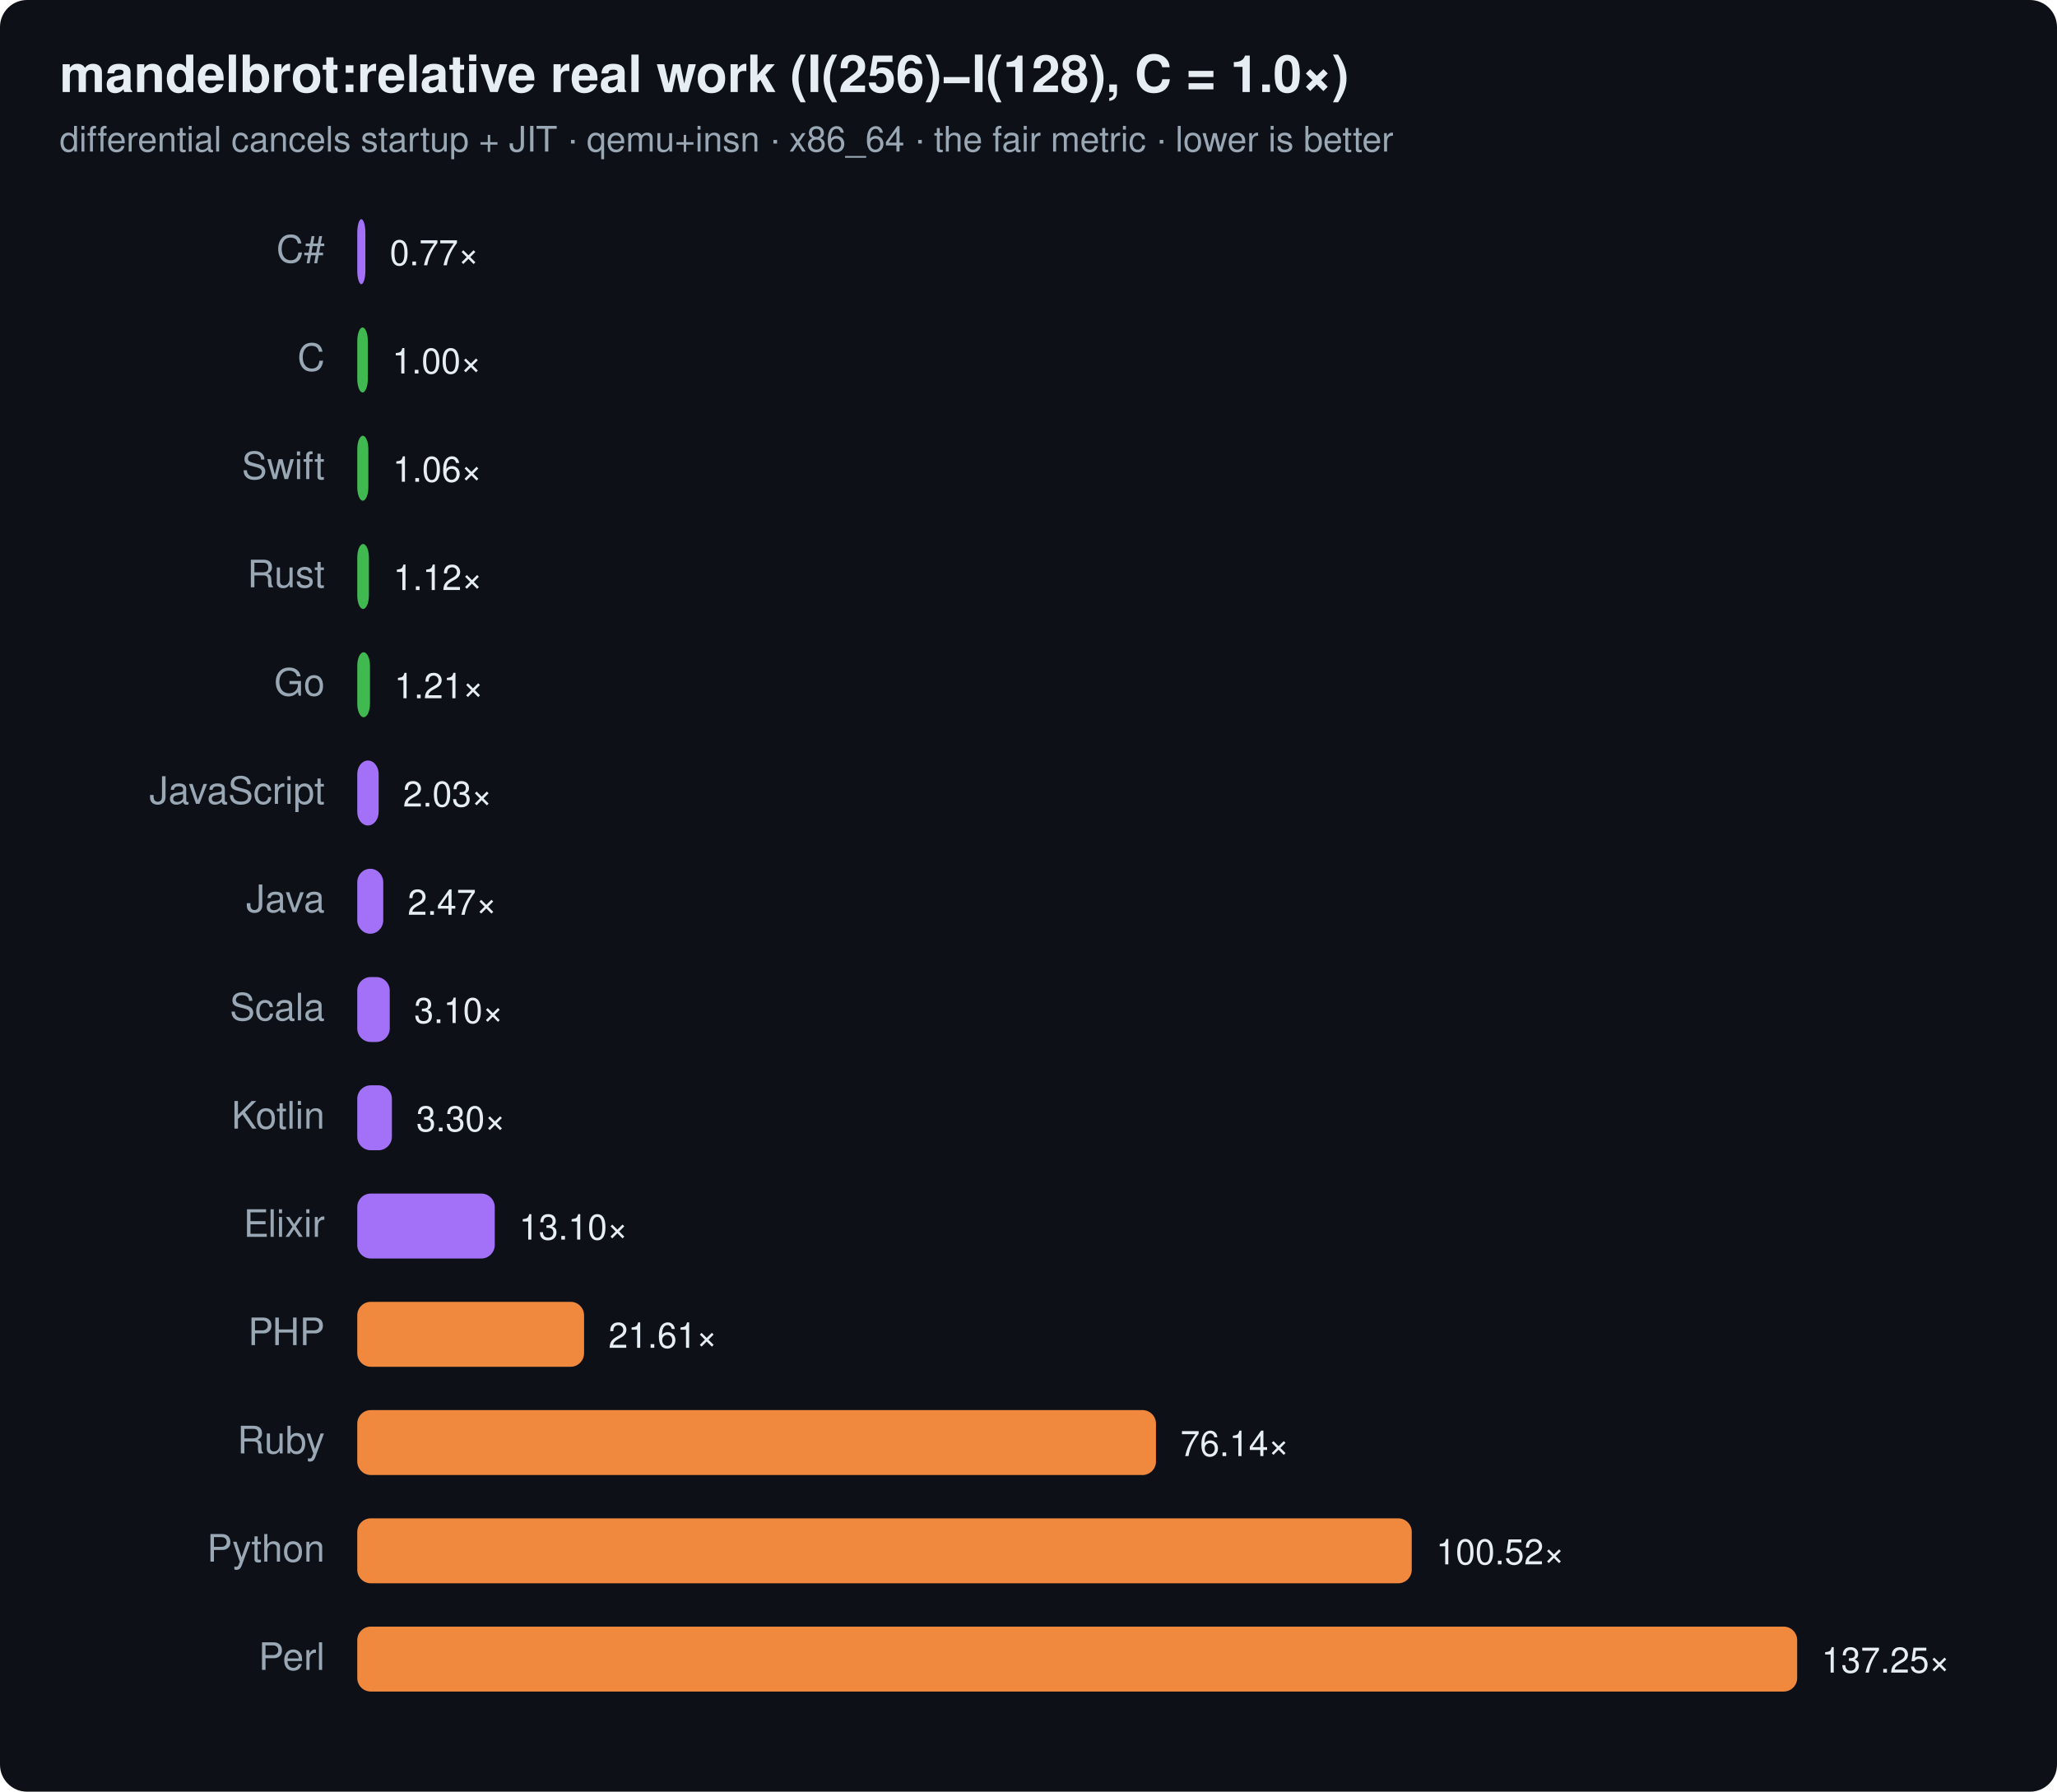
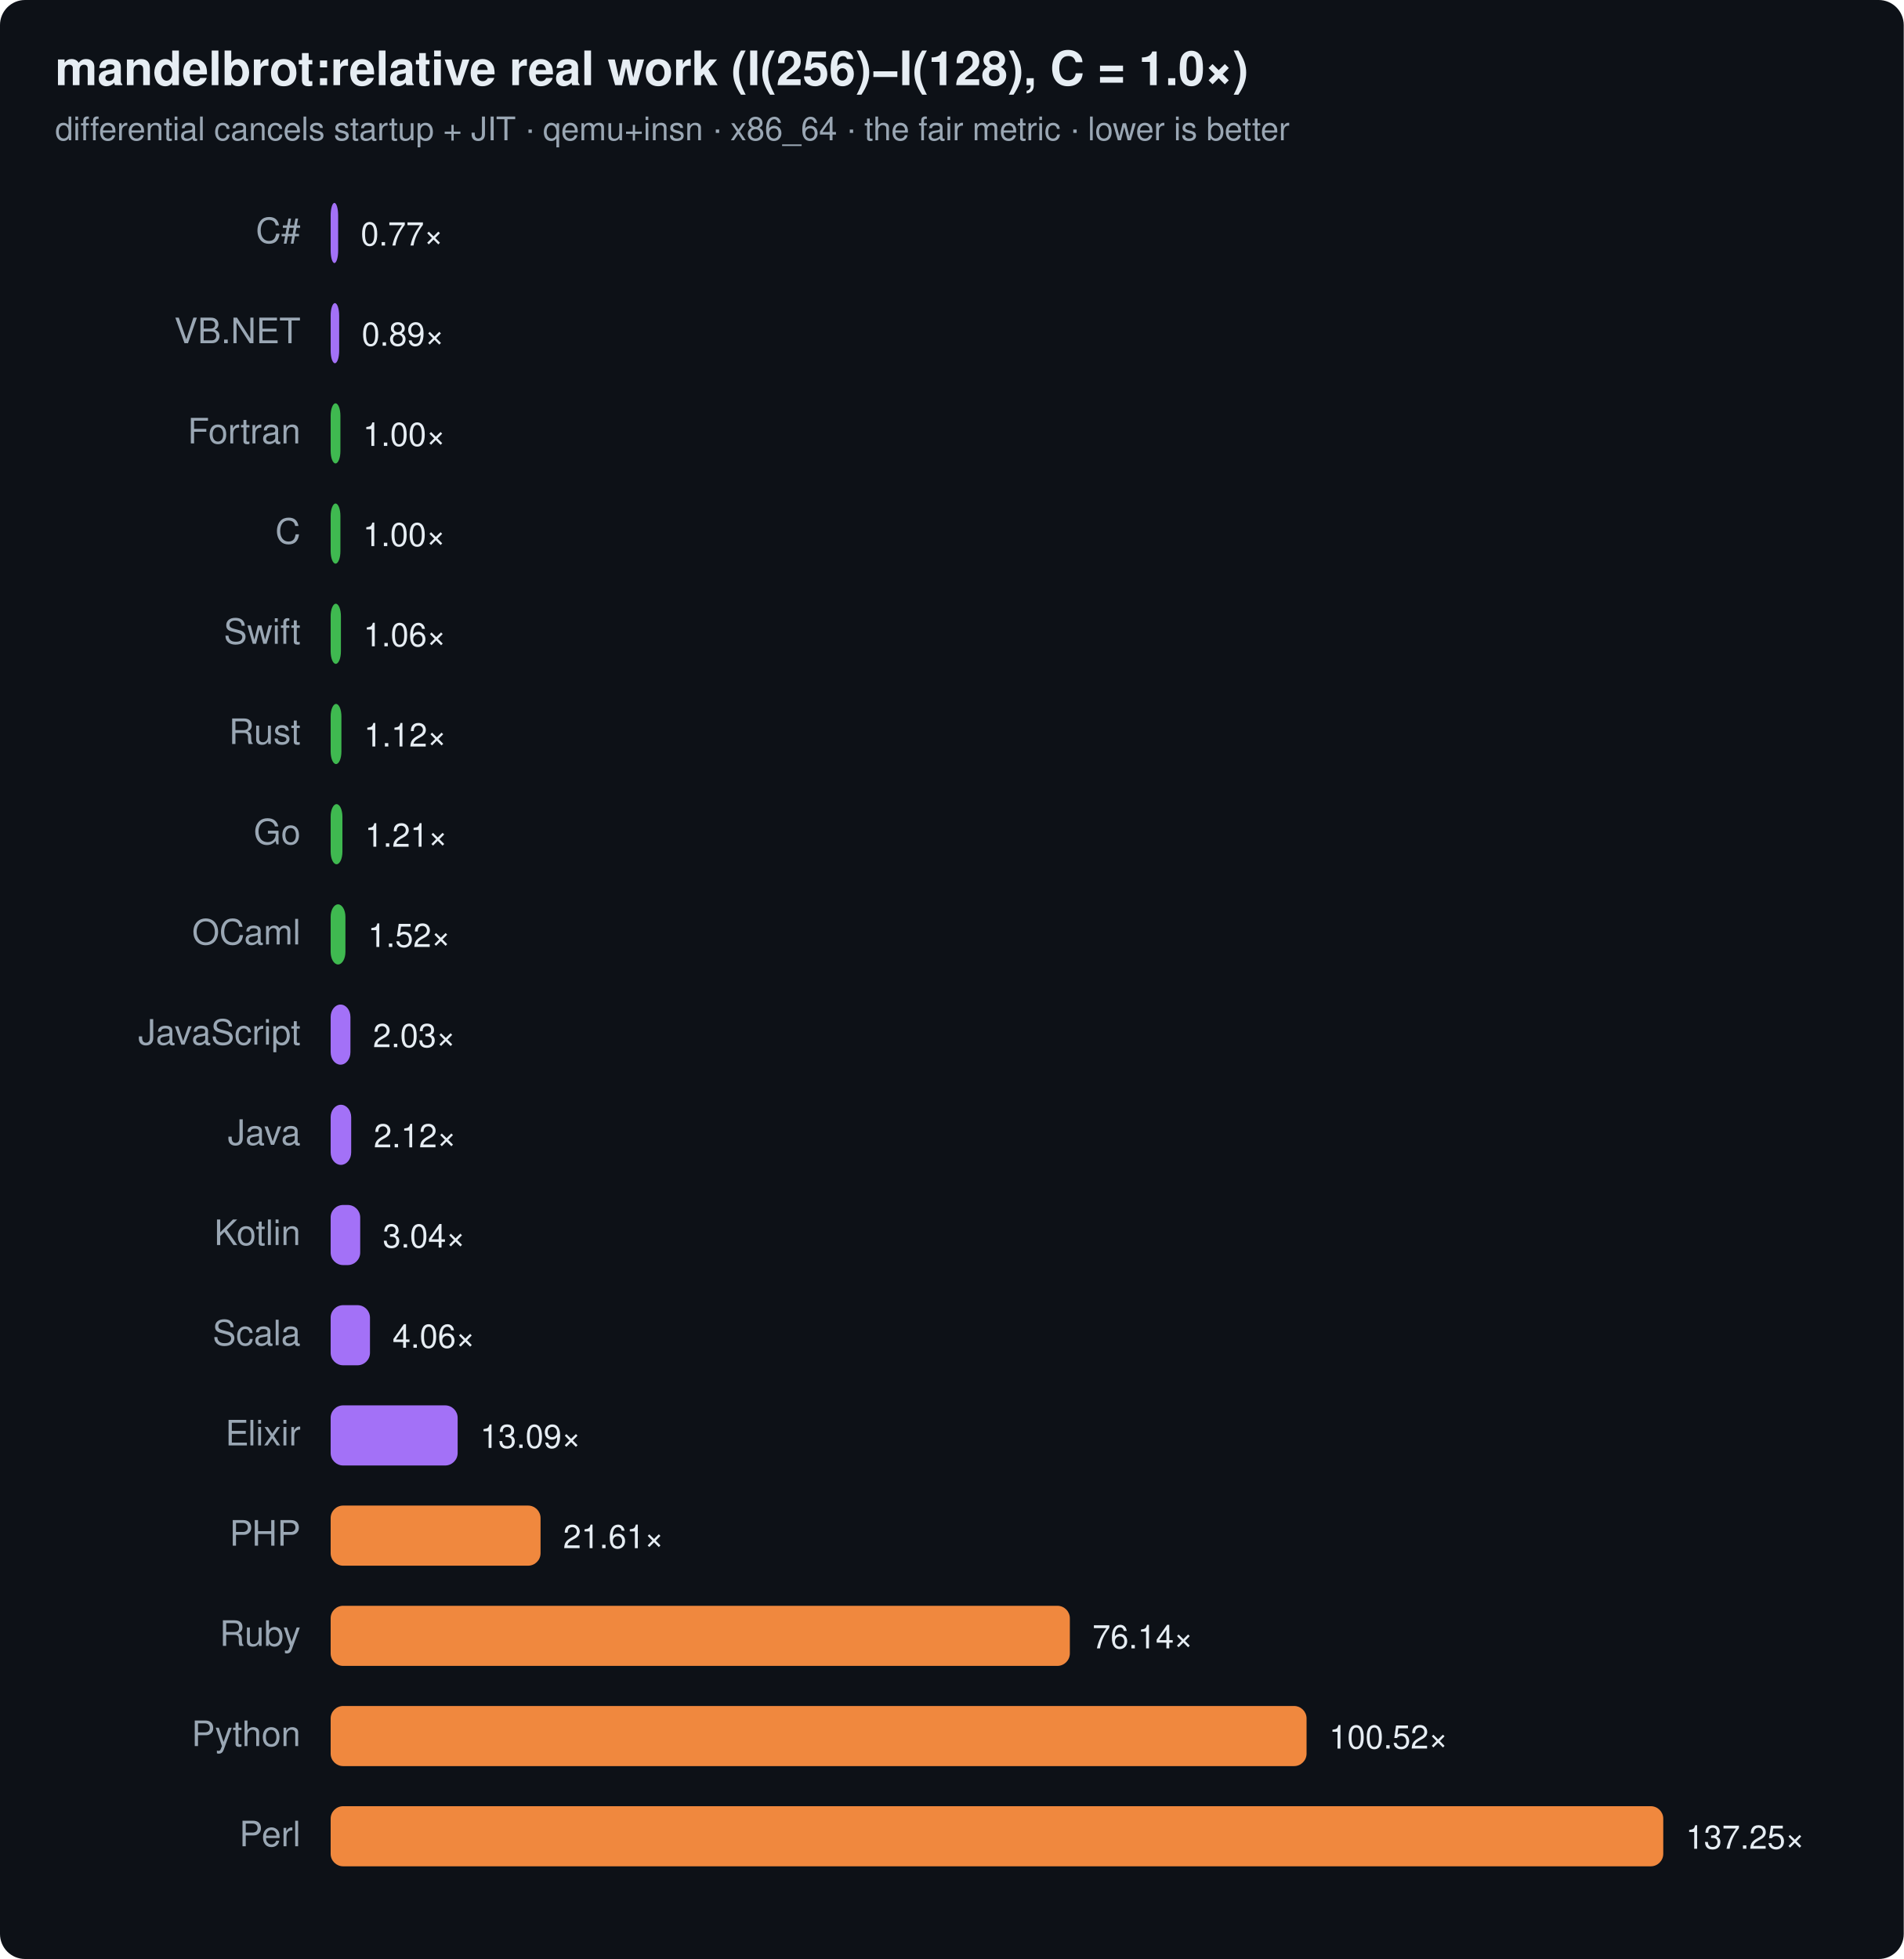
- <svg xmlns="http://www.w3.org/2000/svg" width="760" height="662" viewBox="0 0 760 662" font-family="ui-sans-serif,system-ui,Segoe UI,Helvetica,Arial">
-   <rect width="760" height="662" rx="10" fill="#0d1117" />
+ <svg xmlns="http://www.w3.org/2000/svg" width="760" height="782" viewBox="0 0 760 782" font-family="ui-sans-serif,system-ui,Segoe UI,Helvetica,Arial">
+   <rect width="760" height="782" rx="10" fill="#0d1117" />
  <text x="22" y="34" font-size="19" font-weight="700" fill="#e6edf3">mandelbrot:relative real work (I(256)−I(128), C = 1.0×)</text>
  <text x="22" y="56" font-size="13" fill="#9aa7b4">differential cancels startup + JIT · qemu+insn · x86_64 · the fair metric · lower is better</text>
  <text x="120" y="97" text-anchor="end" font-size="14" fill="#9aa7b4">C#</text>
  <rect x="132" y="81" width="3.0" height="24" rx="5" fill="#a371f7" />
  <text x="144.0" y="98" font-size="13" fill="#e6edf3">0.77×</text>
-   <text x="120" y="137" text-anchor="end" font-size="14" fill="#9aa7b4">C</text>
-   <rect x="132" y="121" width="3.9" height="24" rx="5" fill="#3fb950" />
-   <text x="144.9" y="138" font-size="13" fill="#e6edf3">1.00×</text>
-   <text x="120" y="177" text-anchor="end" font-size="14" fill="#9aa7b4">Swift</text>
-   <rect x="132" y="161" width="4.1" height="24" rx="5" fill="#3fb950" />
-   <text x="145.1" y="178" font-size="13" fill="#e6edf3">1.06×</text>
-   <text x="120" y="217" text-anchor="end" font-size="14" fill="#9aa7b4">Rust</text>
-   <rect x="132" y="201" width="4.3" height="24" rx="5" fill="#3fb950" />
-   <text x="145.3" y="218" font-size="13" fill="#e6edf3">1.12×</text>
-   <text x="120" y="257" text-anchor="end" font-size="14" fill="#9aa7b4">Go</text>
-   <rect x="132" y="241" width="4.7" height="24" rx="5" fill="#3fb950" />
-   <text x="145.7" y="258" font-size="13" fill="#e6edf3">1.21×</text>
-   <text x="120" y="297" text-anchor="end" font-size="14" fill="#9aa7b4">JavaScript</text>
-   <rect x="132" y="281" width="7.9" height="24" rx="5" fill="#a371f7" />
-   <text x="148.9" y="298" font-size="13" fill="#e6edf3">2.03×</text>
-   <text x="120" y="337" text-anchor="end" font-size="14" fill="#9aa7b4">Java</text>
-   <rect x="132" y="321" width="9.6" height="24" rx="5" fill="#a371f7" />
-   <text x="150.6" y="338" font-size="13" fill="#e6edf3">2.47×</text>
-   <text x="120" y="377" text-anchor="end" font-size="14" fill="#9aa7b4">Scala</text>
-   <rect x="132" y="361" width="12.0" height="24" rx="5" fill="#a371f7" />
-   <text x="153.0" y="378" font-size="13" fill="#e6edf3">3.10×</text>
-   <text x="120" y="417" text-anchor="end" font-size="14" fill="#9aa7b4">Kotlin</text>
-   <rect x="132" y="401" width="12.8" height="24" rx="5" fill="#a371f7" />
-   <text x="153.8" y="418" font-size="13" fill="#e6edf3">3.30×</text>
-   <text x="120" y="457" text-anchor="end" font-size="14" fill="#9aa7b4">Elixir</text>
-   <rect x="132" y="441" width="50.8" height="24" rx="5" fill="#a371f7" />
-   <text x="191.8" y="458" font-size="13" fill="#e6edf3">13.10×</text>
-   <text x="120" y="497" text-anchor="end" font-size="14" fill="#9aa7b4">PHP</text>
-   <rect x="132" y="481" width="83.8" height="24" rx="5" fill="#f0883e" />
-   <text x="224.8" y="498" font-size="13" fill="#e6edf3">21.61×</text>
-   <text x="120" y="537" text-anchor="end" font-size="14" fill="#9aa7b4">Ruby</text>
-   <rect x="132" y="521" width="295.1" height="24" rx="5" fill="#f0883e" />
-   <text x="436.1" y="538" font-size="13" fill="#e6edf3">76.14×</text>
-   <text x="120" y="577" text-anchor="end" font-size="14" fill="#9aa7b4">Python</text>
-   <rect x="132" y="561" width="389.6" height="24" rx="5" fill="#f0883e" />
-   <text x="530.6" y="578" font-size="13" fill="#e6edf3">100.52×</text>
-   <text x="120" y="617" text-anchor="end" font-size="14" fill="#9aa7b4">Perl</text>
-   <rect x="132" y="601" width="532.0" height="24" rx="5" fill="#f0883e" />
-   <text x="673.0" y="618" font-size="13" fill="#e6edf3">137.25×</text>
+   <text x="120" y="137" text-anchor="end" font-size="14" fill="#9aa7b4">VB.NET</text>
+   <rect x="132" y="121" width="3.4" height="24" rx="5" fill="#a371f7" />
+   <text x="144.4" y="138" font-size="13" fill="#e6edf3">0.89×</text>
+   <text x="120" y="177" text-anchor="end" font-size="14" fill="#9aa7b4">Fortran</text>
+   <rect x="132" y="161" width="3.9" height="24" rx="5" fill="#3fb950" />
+   <text x="144.9" y="178" font-size="13" fill="#e6edf3">1.00×</text>
+   <text x="120" y="217" text-anchor="end" font-size="14" fill="#9aa7b4">C</text>
+   <rect x="132" y="201" width="3.9" height="24" rx="5" fill="#3fb950" />
+   <text x="144.9" y="218" font-size="13" fill="#e6edf3">1.00×</text>
+   <text x="120" y="257" text-anchor="end" font-size="14" fill="#9aa7b4">Swift</text>
+   <rect x="132" y="241" width="4.1" height="24" rx="5" fill="#3fb950" />
+   <text x="145.1" y="258" font-size="13" fill="#e6edf3">1.06×</text>
+   <text x="120" y="297" text-anchor="end" font-size="14" fill="#9aa7b4">Rust</text>
+   <rect x="132" y="281" width="4.3" height="24" rx="5" fill="#3fb950" />
+   <text x="145.3" y="298" font-size="13" fill="#e6edf3">1.12×</text>
+   <text x="120" y="337" text-anchor="end" font-size="14" fill="#9aa7b4">Go</text>
+   <rect x="132" y="321" width="4.7" height="24" rx="5" fill="#3fb950" />
+   <text x="145.7" y="338" font-size="13" fill="#e6edf3">1.21×</text>
+   <text x="120" y="377" text-anchor="end" font-size="14" fill="#9aa7b4">OCaml</text>
+   <rect x="132" y="361" width="5.9" height="24" rx="5" fill="#3fb950" />
+   <text x="146.9" y="378" font-size="13" fill="#e6edf3">1.52×</text>
+   <text x="120" y="417" text-anchor="end" font-size="14" fill="#9aa7b4">JavaScript</text>
+   <rect x="132" y="401" width="7.9" height="24" rx="5" fill="#a371f7" />
+   <text x="148.9" y="418" font-size="13" fill="#e6edf3">2.03×</text>
+   <text x="120" y="457" text-anchor="end" font-size="14" fill="#9aa7b4">Java</text>
+   <rect x="132" y="441" width="8.2" height="24" rx="5" fill="#a371f7" />
+   <text x="149.2" y="458" font-size="13" fill="#e6edf3">2.12×</text>
+   <text x="120" y="497" text-anchor="end" font-size="14" fill="#9aa7b4">Kotlin</text>
+   <rect x="132" y="481" width="11.8" height="24" rx="5" fill="#a371f7" />
+   <text x="152.8" y="498" font-size="13" fill="#e6edf3">3.04×</text>
+   <text x="120" y="537" text-anchor="end" font-size="14" fill="#9aa7b4">Scala</text>
+   <rect x="132" y="521" width="15.7" height="24" rx="5" fill="#a371f7" />
+   <text x="156.7" y="538" font-size="13" fill="#e6edf3">4.06×</text>
+   <text x="120" y="577" text-anchor="end" font-size="14" fill="#9aa7b4">Elixir</text>
+   <rect x="132" y="561" width="50.7" height="24" rx="5" fill="#a371f7" />
+   <text x="191.7" y="578" font-size="13" fill="#e6edf3">13.09×</text>
+   <text x="120" y="617" text-anchor="end" font-size="14" fill="#9aa7b4">PHP</text>
+   <rect x="132" y="601" width="83.8" height="24" rx="5" fill="#f0883e" />
+   <text x="224.8" y="618" font-size="13" fill="#e6edf3">21.61×</text>
+   <text x="120" y="657" text-anchor="end" font-size="14" fill="#9aa7b4">Ruby</text>
+   <rect x="132" y="641" width="295.1" height="24" rx="5" fill="#f0883e" />
+   <text x="436.1" y="658" font-size="13" fill="#e6edf3">76.14×</text>
+   <text x="120" y="697" text-anchor="end" font-size="14" fill="#9aa7b4">Python</text>
+   <rect x="132" y="681" width="389.6" height="24" rx="5" fill="#f0883e" />
+   <text x="530.6" y="698" font-size="13" fill="#e6edf3">100.52×</text>
+   <text x="120" y="737" text-anchor="end" font-size="14" fill="#9aa7b4">Perl</text>
+   <rect x="132" y="721" width="532.0" height="24" rx="5" fill="#f0883e" />
+   <text x="673.0" y="738" font-size="13" fill="#e6edf3">137.25×</text>
</svg>
